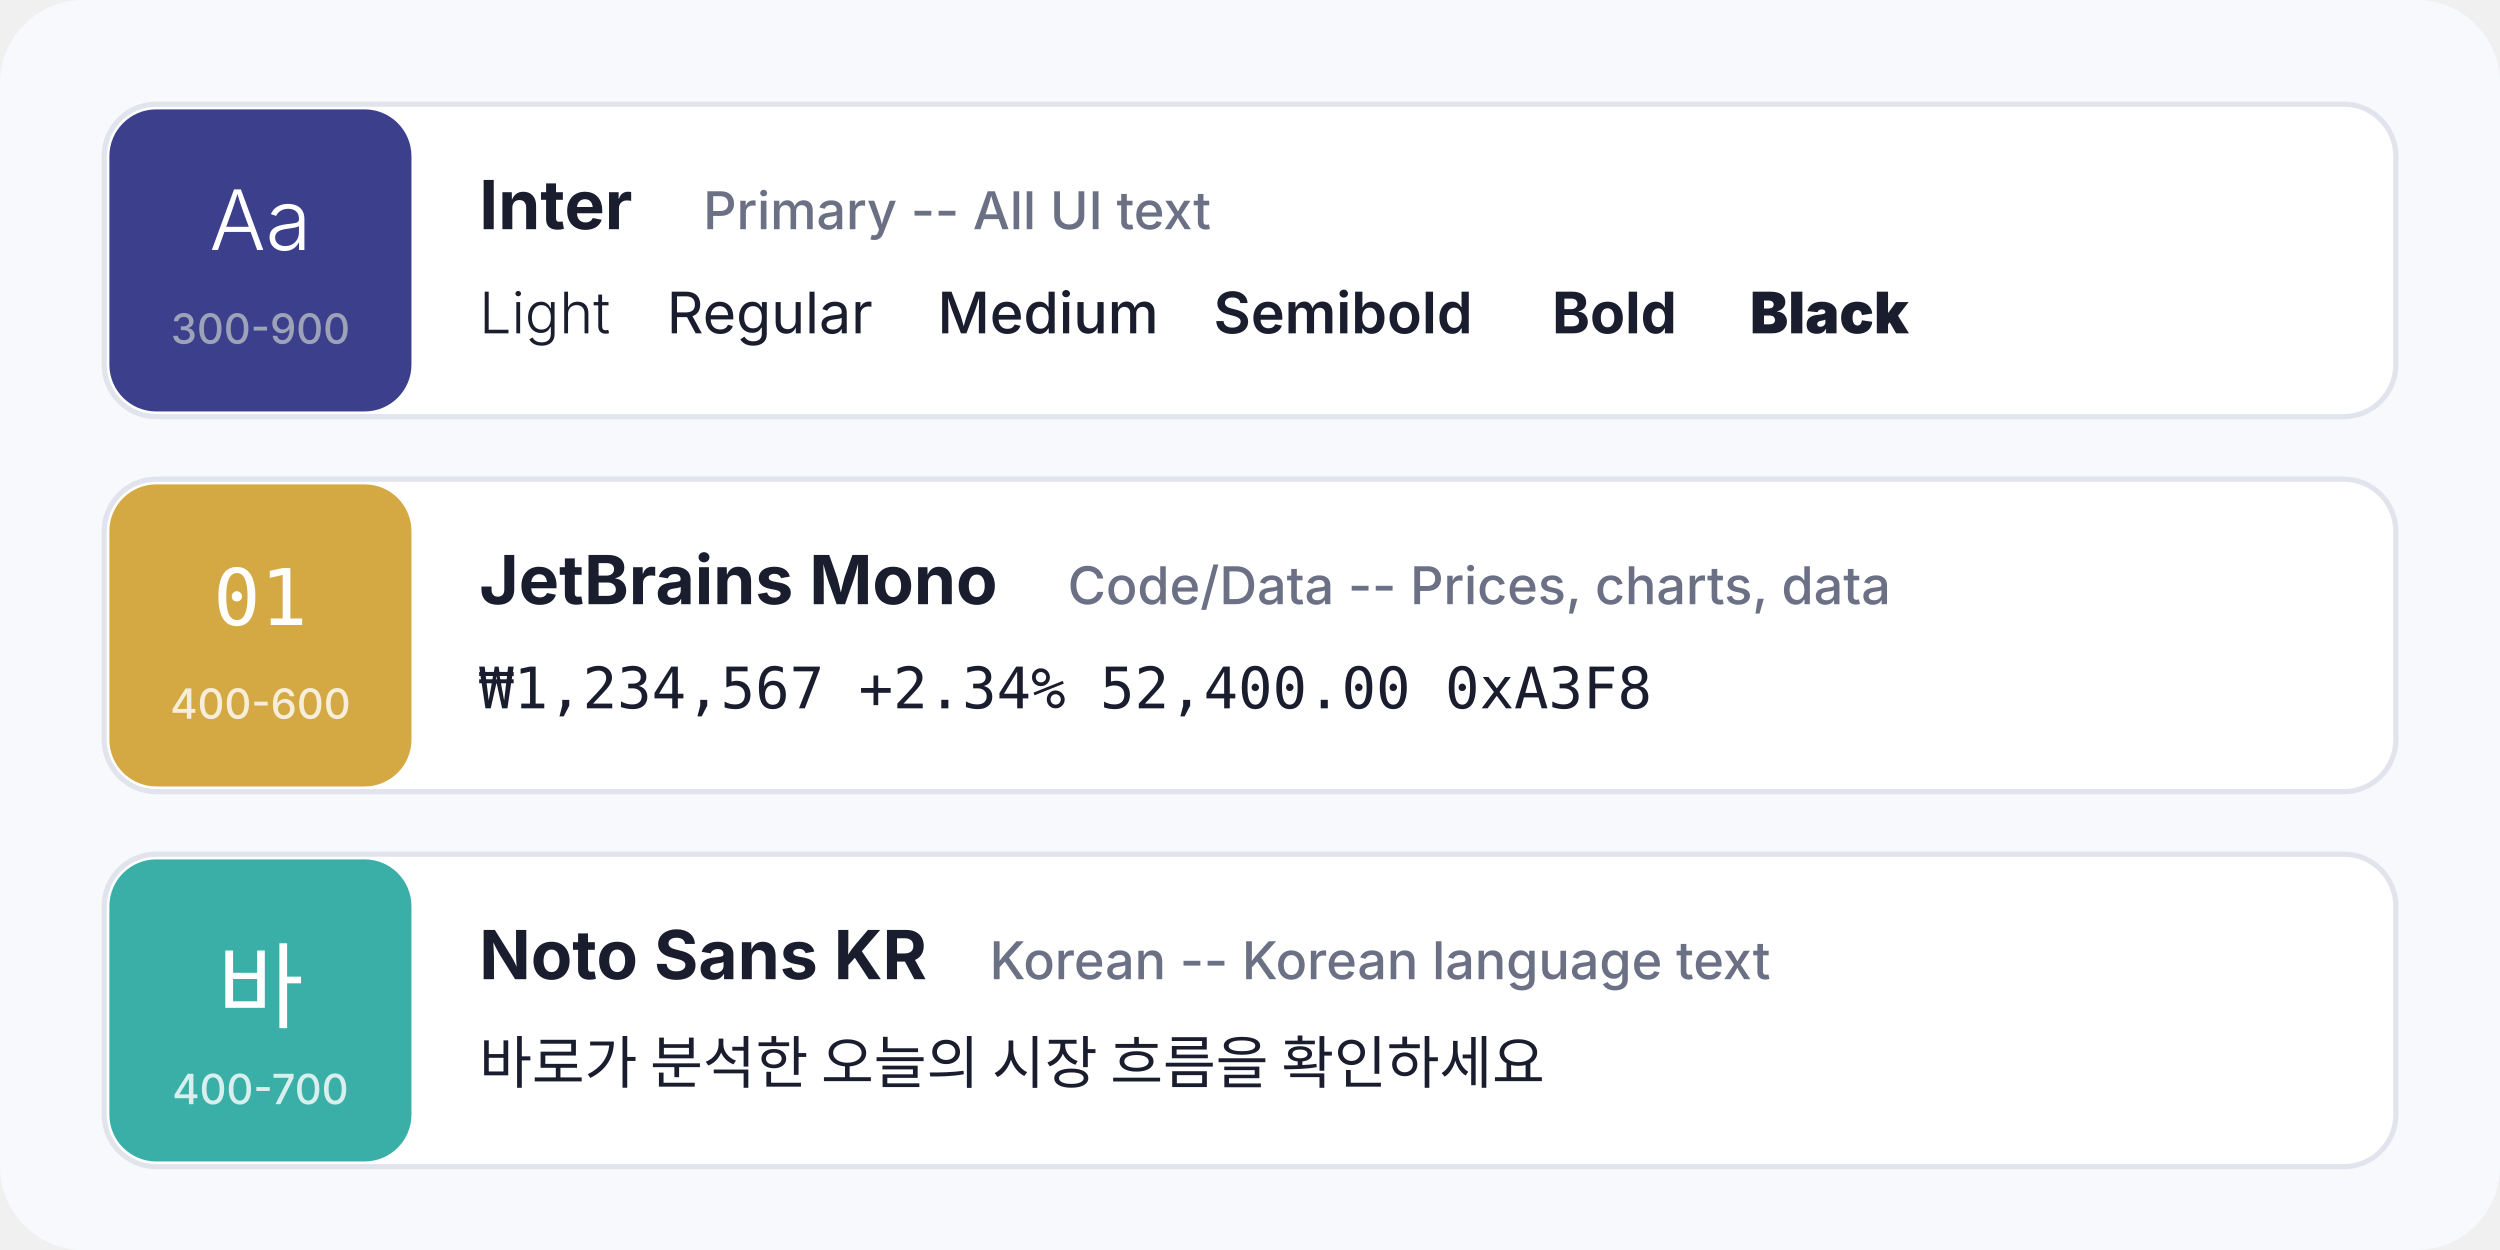
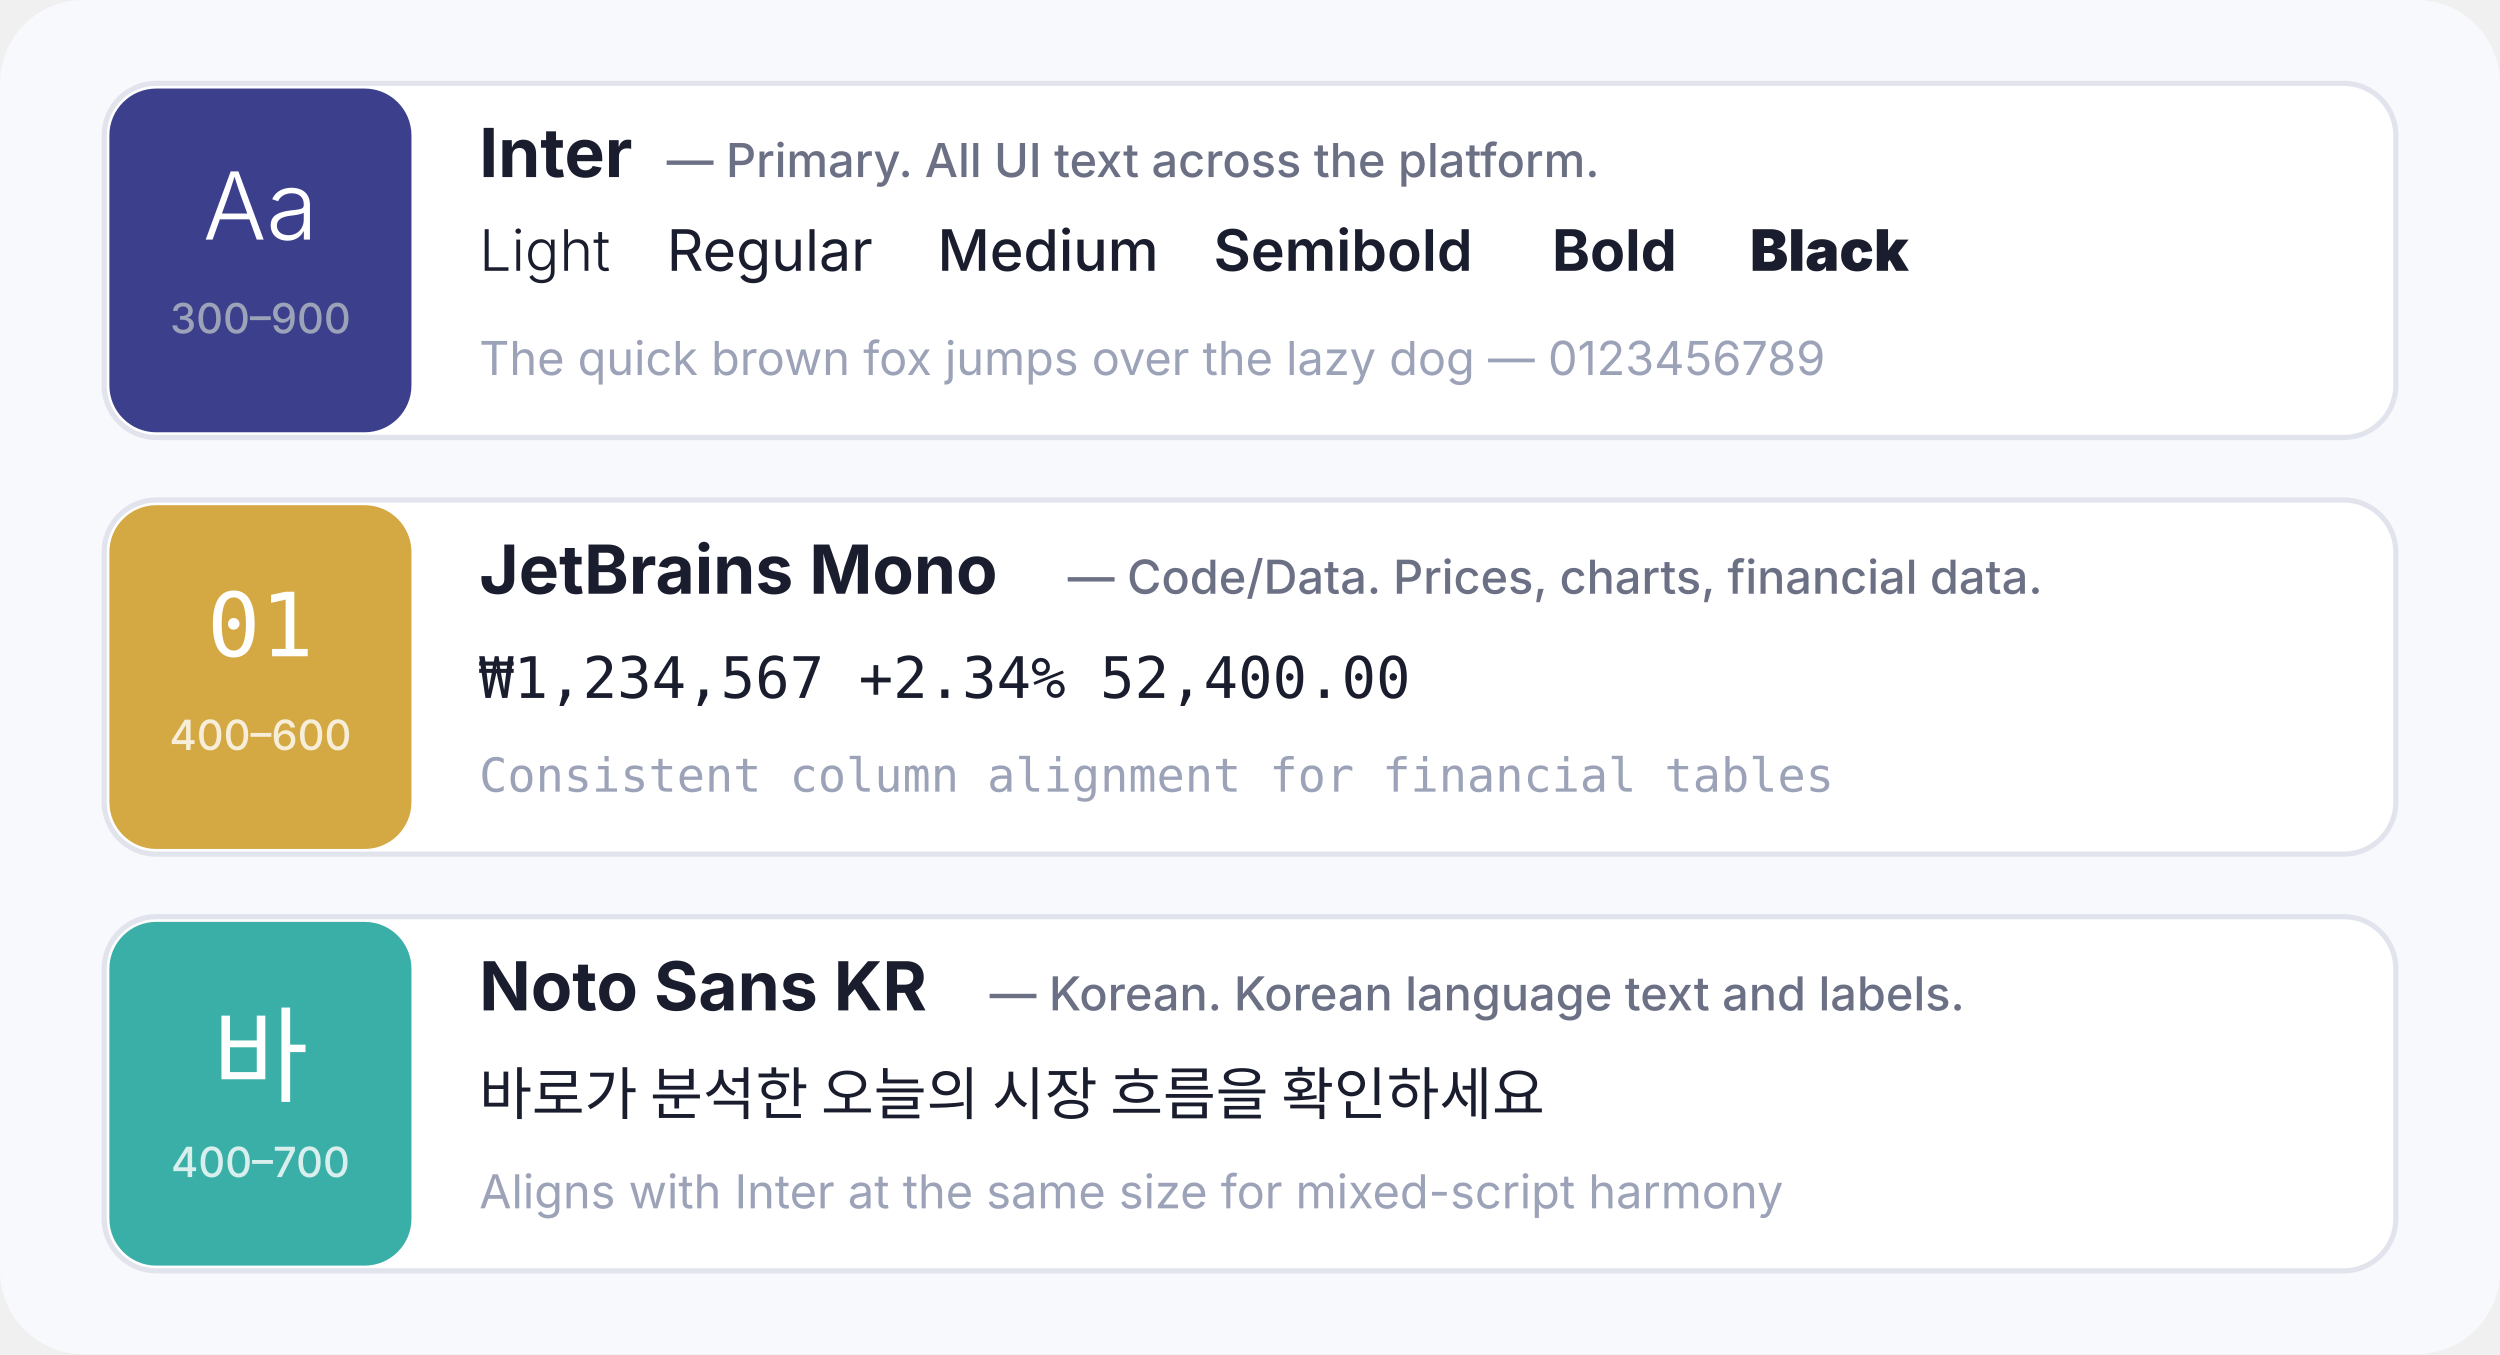
- <svg xmlns="http://www.w3.org/2000/svg" viewBox="0 0 480 240" width="480" height="240">
-   <rect width="480" height="240" rx="16" fill="#F8F9FC" />
-   <g transform="translate(20, 20)">
-     <rect width="440" height="60" rx="10" fill="#FFFFFF" stroke="#E2E4ED" stroke-width="1" />
-     <rect x="1" y="1" width="58" height="58" rx="9" fill="#3B3F8C" />
-     <text x="30" y="28" text-anchor="middle" font-family="Inter, sans-serif" font-size="16" fill="#FFFFFF" font-weight="300">Aa</text>
-     <text x="30" y="46" text-anchor="middle" font-family="Inter, sans-serif" font-size="8" fill="#9CA3B8" font-weight="500">300-900</text>
-     <text x="72" y="24" font-family="Inter, sans-serif" font-size="13" fill="#1A1D2E" font-weight="700">Inter</text>
-     <text x="115" y="24" font-family="Inter, sans-serif" font-size="10" fill="#6B7085" font-weight="500">Primary -- All UI text</text>
-     <text x="72" y="44" font-family="Inter, sans-serif" font-size="11" fill="#1A1D2E" font-weight="300">Light </text>
-     <text x="108" y="44" font-family="Inter, sans-serif" font-size="11" fill="#1A1D2E" font-weight="400">Regular </text>
-     <text x="160" y="44" font-family="Inter, sans-serif" font-size="11" fill="#1A1D2E" font-weight="500">Medium </text>
-     <text x="213" y="44" font-family="Inter, sans-serif" font-size="11" fill="#1A1D2E" font-weight="600">Semibold </text>
-     <text x="278" y="44" font-family="Inter, sans-serif" font-size="11" fill="#1A1D2E" font-weight="700">Bold </text>
-     <text x="316" y="44" font-family="Inter, sans-serif" font-size="11" fill="#1A1D2E" font-weight="900">Black</text>
+ <svg xmlns="http://www.w3.org/2000/svg" viewBox="0 0 480 260" width="480" height="260">
+   <rect width="480" height="260" rx="16" fill="#F8F9FC" />
+   <g transform="translate(20, 16)">
+     <rect width="440" height="68" rx="10" fill="#FFFFFF" stroke="#E2E4ED" stroke-width="1" />
+     <rect x="1" y="1" width="58" height="66" rx="9" fill="#3B3F8C" />
+     <text x="30" y="30" text-anchor="middle" font-family="Inter, sans-serif" font-size="18" fill="#FFFFFF" font-weight="300">Aa</text>
+     <text x="30" y="48" text-anchor="middle" font-family="Inter, sans-serif" font-size="8" fill="#9CA3B8" font-weight="500">300–900</text>
+     <text x="72" y="18" font-family="Inter, sans-serif" font-size="13" fill="#1A1D2E" font-weight="700">Inter</text>
+     <text x="108" y="18" font-family="Inter, sans-serif" font-size="9" fill="#6B7085" font-weight="500">— Primary. All UI text across the platform.</text>
+     <text x="72" y="36" font-family="Inter, sans-serif" font-size="11" fill="#1A1D2E" font-weight="300">Light </text>
+     <text x="108" y="36" font-family="Inter, sans-serif" font-size="11" fill="#1A1D2E" font-weight="400">Regular </text>
+     <text x="160" y="36" font-family="Inter, sans-serif" font-size="11" fill="#1A1D2E" font-weight="500">Medium </text>
+     <text x="213" y="36" font-family="Inter, sans-serif" font-size="11" fill="#1A1D2E" font-weight="600">Semibold </text>
+     <text x="278" y="36" font-family="Inter, sans-serif" font-size="11" fill="#1A1D2E" font-weight="700">Bold </text>
+     <text x="316" y="36" font-family="Inter, sans-serif" font-size="11" fill="#1A1D2E" font-weight="900">Black</text>
+     <text x="72" y="56" font-family="Inter, sans-serif" font-size="9" fill="#9CA3B8">The quick brown fox jumps over the lazy dog — 0123456789</text>
  </g>
-   <g transform="translate(20, 92)">
-     <rect width="440" height="60" rx="10" fill="#FFFFFF" stroke="#E2E4ED" stroke-width="1" />
-     <rect x="1" y="1" width="58" height="58" rx="9" fill="#D4A843" />
-     <text x="30" y="28" text-anchor="middle" font-family="JetBrains Mono, monospace" font-size="15" fill="#FFFFFF" font-weight="400">01</text>
-     <text x="30" y="46" text-anchor="middle" font-family="Inter, sans-serif" font-size="8" fill="#FFFFFF" font-weight="500" opacity="0.8">400-600</text>
-     <text x="72" y="24" font-family="Inter, sans-serif" font-size="13" fill="#1A1D2E" font-weight="700">JetBrains Mono</text>
-     <text x="185" y="24" font-family="Inter, sans-serif" font-size="10" fill="#6B7085" font-weight="500">Code/Data -- Prices, charts, data</text>
-     <text x="72" y="44" font-family="JetBrains Mono, monospace" font-size="11" fill="#1A1D2E" font-weight="400">₩1,234,567  +2.34%  52,400.00  0xA3F8</text>
+   <g transform="translate(20, 96)">
+     <rect width="440" height="68" rx="10" fill="#FFFFFF" stroke="#E2E4ED" stroke-width="1" />
+     <rect x="1" y="1" width="58" height="66" rx="9" fill="#D4A843" />
+     <text x="30" y="30" text-anchor="middle" font-family="JetBrains Mono, monospace" font-size="17" fill="#FFFFFF" font-weight="400">01</text>
+     <text x="30" y="48" text-anchor="middle" font-family="Inter, sans-serif" font-size="8" fill="#FFFFFF" font-weight="500" opacity="0.8">400–600</text>
+     <text x="72" y="18" font-family="Inter, sans-serif" font-size="13" fill="#1A1D2E" font-weight="700">JetBrains Mono</text>
+     <text x="185" y="18" font-family="Inter, sans-serif" font-size="9" fill="#6B7085" font-weight="500">— Code/Data. Prices, charts, financial data.</text>
+     <text x="72" y="38" font-family="JetBrains Mono, monospace" font-size="11" fill="#1A1D2E" font-weight="400">₩1,234,567  +2.34%  52,400.00</text>
+     <text x="72" y="56" font-family="JetBrains Mono, monospace" font-size="9" fill="#9CA3B8">Consistent column alignment for financial tables</text>
  </g>
-   <g transform="translate(20, 164)">
-     <rect width="440" height="60" rx="10" fill="#FFFFFF" stroke="#E2E4ED" stroke-width="1" />
-     <rect x="1" y="1" width="58" height="58" rx="9" fill="#3AAFA8" />
-     <text x="30" y="32" text-anchor="middle" font-family="Noto Sans KR, sans-serif" font-size="18" fill="#FFFFFF" font-weight="400">바</text>
-     <text x="30" y="48" text-anchor="middle" font-family="Inter, sans-serif" font-size="8" fill="#FFFFFF" font-weight="500" opacity="0.8">400-700</text>
-     <text x="72" y="24" font-family="Inter, sans-serif" font-size="13" fill="#1A1D2E" font-weight="700">Noto Sans KR</text>
-     <text x="170" y="24" font-family="Inter, sans-serif" font-size="10" fill="#6B7085" font-weight="500">Korean -- Korean language text</text>
-     <text x="72" y="44" font-family="Noto Sans KR, sans-serif" font-size="11" fill="#1A1D2E" font-weight="400">바로가 분석한 오늘의 시장 흐름을 확인하세요</text>
+   <g transform="translate(20, 176)">
+     <rect width="440" height="68" rx="10" fill="#FFFFFF" stroke="#E2E4ED" stroke-width="1" />
+     <rect x="1" y="1" width="58" height="66" rx="9" fill="#3AAFA8" />
+     <text x="30" y="34" text-anchor="middle" font-family="Noto Sans KR, sans-serif" font-size="20" fill="#FFFFFF" font-weight="400">바</text>
+     <text x="30" y="50" text-anchor="middle" font-family="Inter, sans-serif" font-size="8" fill="#FFFFFF" font-weight="500" opacity="0.8">400–700</text>
+     <text x="72" y="18" font-family="Inter, sans-serif" font-size="13" fill="#1A1D2E" font-weight="700">Noto Sans KR</text>
+     <text x="170" y="18" font-family="Inter, sans-serif" font-size="9" fill="#6B7085" font-weight="500">— Korean. Korean language text and labels.</text>
+     <text x="72" y="38" font-family="Noto Sans KR, sans-serif" font-size="11" fill="#1A1D2E" font-weight="400">바로가 분석한 오늘의 시장 흐름을 확인하세요</text>
+     <text x="72" y="56" font-family="Inter, sans-serif" font-size="9" fill="#9CA3B8">Aligns with Inter at the same size for mixed-script harmony</text>
  </g>
</svg>
